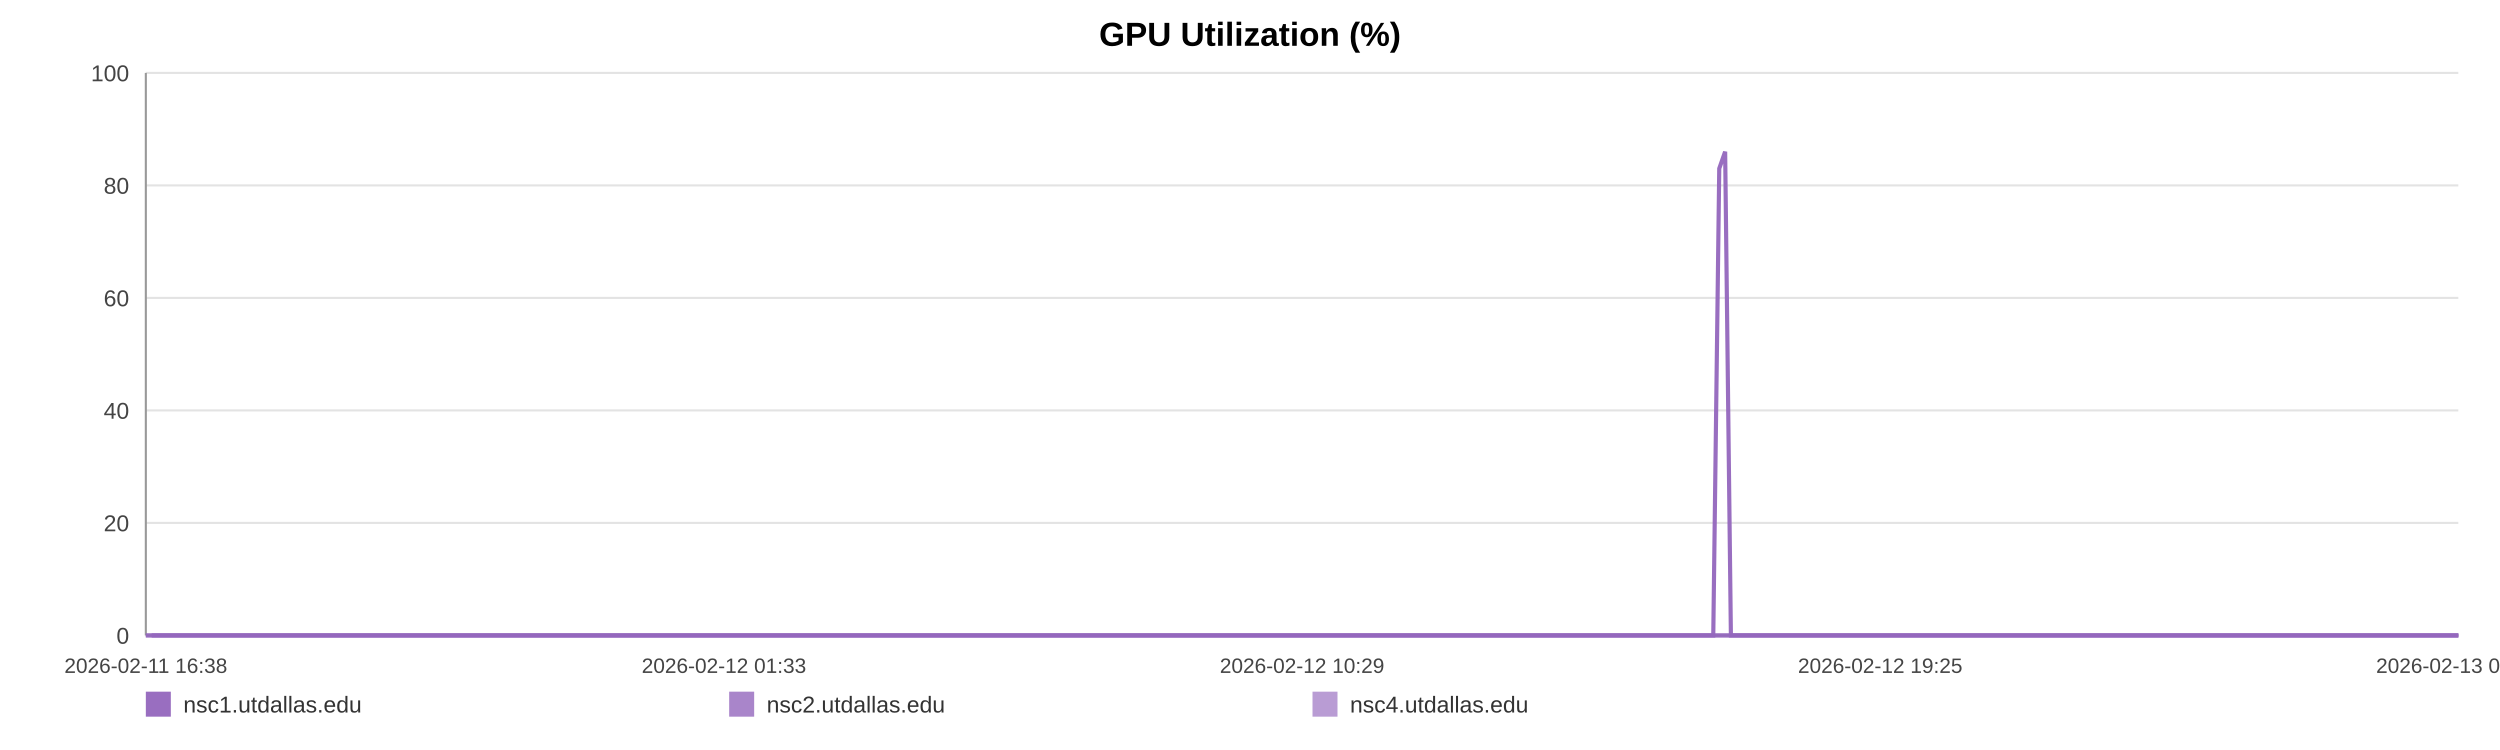
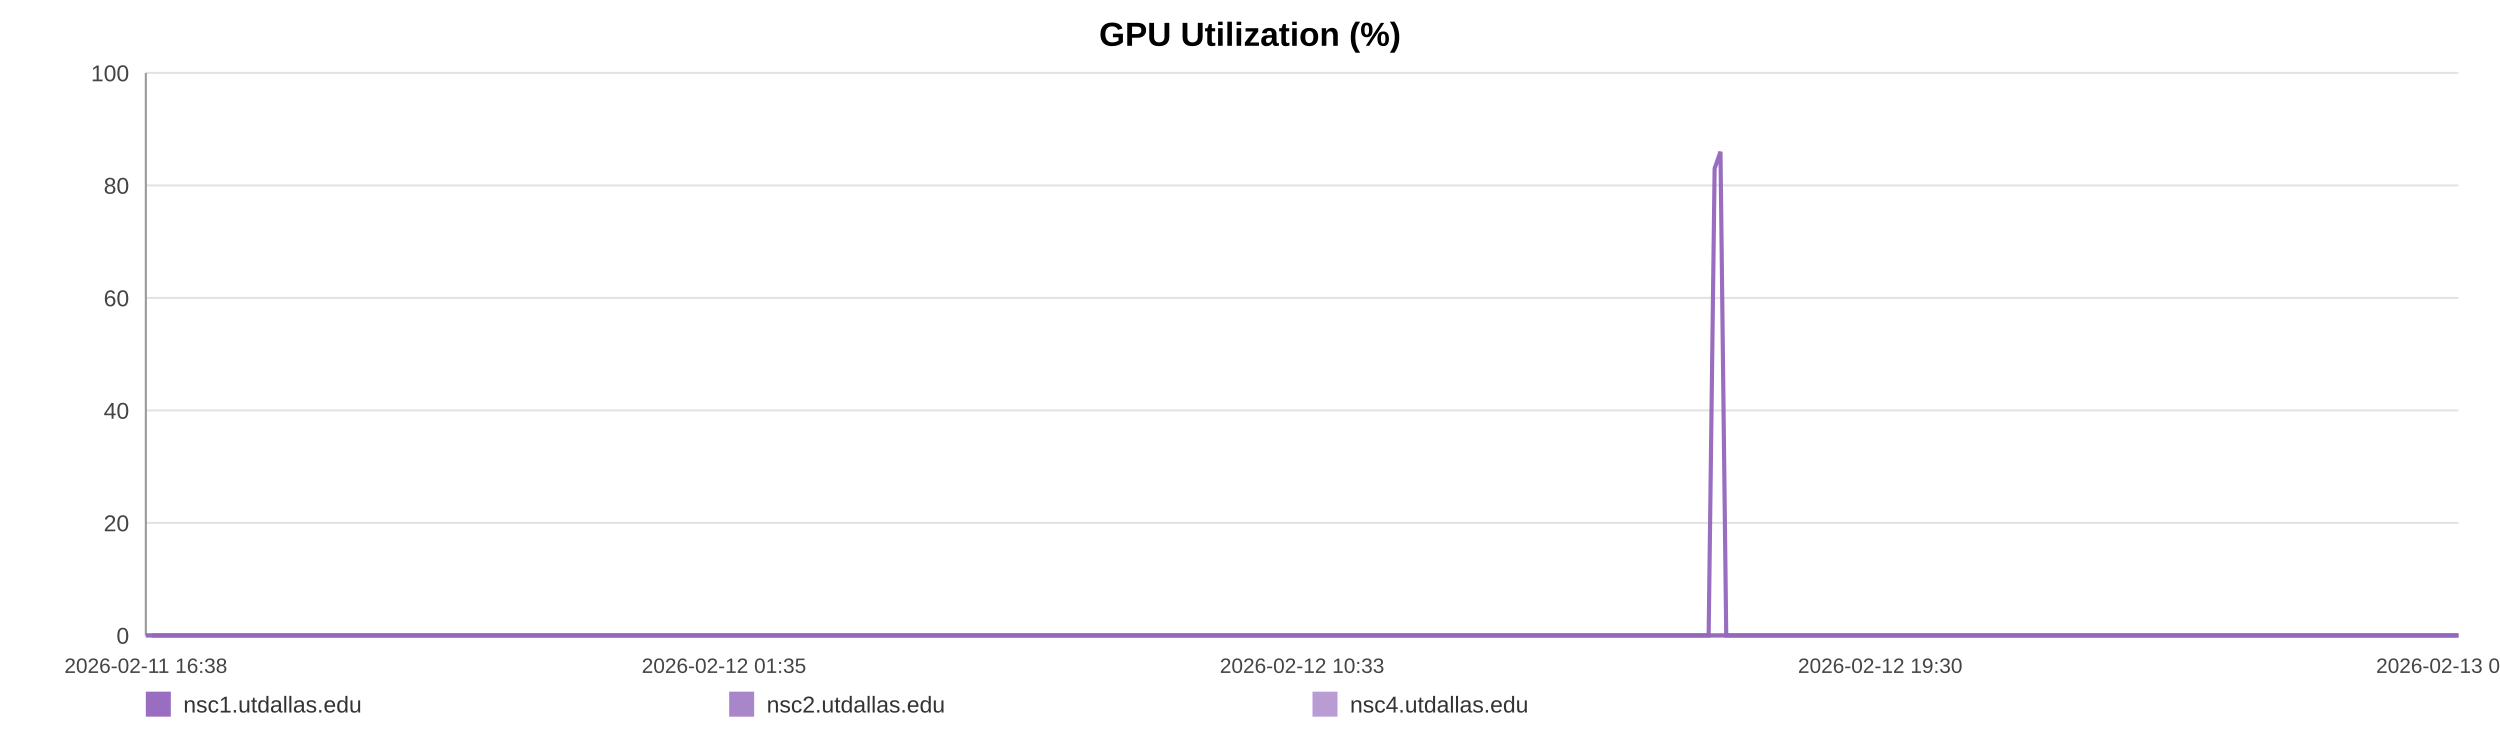
<svg xmlns="http://www.w3.org/2000/svg" width="1200" height="360" viewBox="0 0 1200 360" role="img" aria-label="GPU Utilization (%)">
  <rect width="100%" height="100%" fill="#ffffff" />
  <text x="600.0" y="22" text-anchor="middle" font-size="16" font-family="Arial, Helvetica, sans-serif" font-weight="bold">GPU Utilization (%)</text>
  <line x1="70" y1="35.00" x2="1180" y2="35.00" stroke="#e3e3e3" stroke-width="1" />
  <text x="62" y="39.00" text-anchor="end" font-size="11" fill="#444" font-family="Arial, Helvetica, sans-serif">100</text>
  <line x1="70" y1="89.00" x2="1180" y2="89.00" stroke="#e3e3e3" stroke-width="1" />
  <text x="62" y="93.00" text-anchor="end" font-size="11" fill="#444" font-family="Arial, Helvetica, sans-serif">80</text>
  <line x1="70" y1="143.00" x2="1180" y2="143.00" stroke="#e3e3e3" stroke-width="1" />
  <text x="62" y="147.00" text-anchor="end" font-size="11" fill="#444" font-family="Arial, Helvetica, sans-serif">60</text>
  <line x1="70" y1="197.00" x2="1180" y2="197.00" stroke="#e3e3e3" stroke-width="1" />
  <text x="62" y="201.00" text-anchor="end" font-size="11" fill="#444" font-family="Arial, Helvetica, sans-serif">40</text>
  <line x1="70" y1="251.00" x2="1180" y2="251.00" stroke="#e3e3e3" stroke-width="1" />
  <text x="62" y="255.00" text-anchor="end" font-size="11" fill="#444" font-family="Arial, Helvetica, sans-serif">20</text>
  <line x1="70" y1="305.00" x2="1180" y2="305.00" stroke="#e3e3e3" stroke-width="1" />
  <text x="62" y="309.00" text-anchor="end" font-size="11" fill="#444" font-family="Arial, Helvetica, sans-serif">0</text>
  <line x1="70" y1="35" x2="70" y2="305" stroke="#999" />
  <line x1="70" y1="305" x2="1180" y2="305" stroke="#999" />
  <text x="70.00" y="323" text-anchor="middle" font-size="10" fill="#444" font-family="Arial, Helvetica, sans-serif">2026-02-11 16:38</text>
-   <text x="347.50" y="323" text-anchor="middle" font-size="10" fill="#444" font-family="Arial, Helvetica, sans-serif">2026-02-12 01:33</text>
-   <text x="625.00" y="323" text-anchor="middle" font-size="10" fill="#444" font-family="Arial, Helvetica, sans-serif">2026-02-12 10:29</text>
-   <text x="902.50" y="323" text-anchor="middle" font-size="10" fill="#444" font-family="Arial, Helvetica, sans-serif">2026-02-12 19:25</text>
-   <text x="1180.00" y="323" text-anchor="middle" font-size="10" fill="#444" font-family="Arial, Helvetica, sans-serif">2026-02-13 04:21</text>
-   <polyline fill="none" stroke="#9467bd" stroke-opacity="0.95" stroke-width="2" points="72.79,305.00 75.58,305.00 78.36,305.00 81.16,305.00 83.97,305.00 86.73,305.00 89.53,305.00 92.55,305.00 95.32,305.00 98.09,305.00 100.86,305.00 103.69,305.00 106.46,305.00 109.23,305.00 114.25,305.00 118.57,305.00 121.38,305.00 124.24,305.00 127.02,305.00 129.80,305.00 132.52,305.00 135.34,305.00 138.12,305.00 140.92,305.00 143.72,305.00 146.56,305.00 149.36,305.00 152.16,305.00 155.08,305.00 157.90,305.00 160.67,305.00 163.53,305.00 166.32,305.00 169.11,305.00 171.98,305.00 174.74,305.00 177.53,305.00 180.37,305.00 183.12,305.00 185.91,305.00 188.66,305.00 191.44,305.00 194.24,305.00 197.01,305.00 199.85,305.00 202.67,305.00 205.42,305.00 208.20,305.00 211.01,305.00 213.80,305.00 216.98,305.00 219.77,305.00 222.55,305.00 225.31,305.00 228.08,305.00 230.84,305.00 233.61,305.00 236.41,305.00 239.19,305.00 242.03,305.00 244.81,305.00 247.56,305.00 250.36,305.00 253.19,305.00 255.97,305.00 258.76,305.00 261.51,305.00 264.28,305.00 267.05,305.00 269.81,305.00 272.59,305.00 275.37,305.00 278.14,305.00 280.92,305.00 283.72,305.00 286.47,305.00 289.28,305.00 292.04,305.00 294.81,305.00 297.66,305.00 300.44,305.00 303.22,305.00 306.03,305.00 308.80,305.00 311.59,305.00 314.37,305.00 317.13,305.00 319.89,305.00 322.69,305.00 325.50,305.00 328.27,305.00 331.09,305.00 333.83,305.00 336.63,305.00 339.40,305.00 342.18,305.00 344.94,305.00 347.73,305.00 350.49,305.00 353.29,305.00 356.08,305.00 358.87,305.00 361.66,305.00 364.48,305.00 367.28,305.00 370.06,305.00 372.83,305.00 375.61,305.00 378.38,305.00 381.19,305.00 383.98,305.00 386.76,305.00 389.54,305.00 392.33,305.00 395.13,305.00 397.94,305.00 400.77,305.00 403.54,305.00 406.32,305.00 409.11,305.00 411.89,305.00 414.67,305.00 417.47,305.00 420.49,305.00 423.26,305.00 426.09,305.00 428.86,305.00 431.63,305.00 434.39,305.00 437.12,305.00 439.90,305.00 442.69,305.00 445.47,305.00 448.24,305.00 451.02,305.00 453.80,305.00 456.56,305.00 459.40,305.00 462.17,305.00 464.95,305.00 467.72,305.00 470.50,305.00 473.27,305.00 476.07,305.00 478.87,305.00 481.65,305.00 484.44,305.00 487.22,305.00 489.98,305.00 492.75,305.00 495.53,305.00 498.31,305.00 501.11,305.00 503.92,305.00 506.71,305.00 509.48,305.00 512.30,305.00 515.09,305.00 517.85,305.00 520.64,305.00 523.43,305.00 526.26,305.00 529.08,305.00 531.85,305.00 534.65,305.00 537.41,305.00 540.17,305.00 542.95,305.00 545.74,305.00 548.51,305.00 551.26,305.00 554.03,305.00 556.85,305.00 559.63,305.00 562.43,305.00 565.21,305.00 568.06,305.00 570.83,305.00 573.61,305.00 576.38,305.00 579.15,305.00 582.17,305.00 585.02,305.00 587.78,305.00 590.55,305.00 593.30,305.00 596.09,305.00 598.87,305.00 601.67,305.00 604.47,305.00 607.24,305.00 610.01,305.00 612.79,305.00 615.64,305.00 618.42,305.00 621.18,305.00 623.96,305.00 626.77,305.00 629.61,305.00 632.46,305.00 635.22,305.00 638.01,305.00 640.80,305.00 643.57,305.00 646.36,305.00 649.15,305.00 651.97,305.00 654.74,305.00 657.50,305.00 660.32,305.00 663.11,305.00 665.88,305.00 668.67,305.00 671.49,305.00 674.28,305.00 677.05,305.00 679.80,305.00 682.57,305.00 685.37,305.00 688.15,305.00 690.92,305.00 693.70,305.00 696.45,305.00 699.23,305.00 702.03,305.00 704.82,305.00 707.62,305.00 710.44,305.00 713.23,305.00 716.03,305.00 718.80,305.00 721.60,305.00 724.38,305.00 727.16,305.00 729.95,305.00 732.80,305.00 735.59,305.00 738.38,305.00 741.17,305.00 743.94,305.00 746.74,305.00 749.49,305.00 752.27,305.00 755.07,305.00 757.86,305.00 760.65,305.00 763.44,305.00 766.24,305.00 769.02,305.00 771.81,305.00 774.61,305.00 777.43,305.00 780.20,305.00 782.97,305.00 785.78,305.00 788.59,305.00 791.39,305.00 794.17,305.00 796.95,305.00 800.04,305.00 802.84,305.00 805.63,305.00 808.41,305.00 811.23,305.00 814.02,305.00 816.81,305.00 819.61,305.00 822.37,305.00 825.24,80.90 828.07,72.80 830.83,305.00 833.61,305.00 836.39,305.00 839.18,305.00 841.97,305.00 844.86,305.00 847.65,305.00 850.43,305.00 853.25,305.00 856.25,305.00 859.04,305.00 862.54,305.00 867.25,305.00 870.10,305.00 872.95,305.00 875.73,305.00 878.46,305.00 881.23,305.00 884.06,305.00 886.85,305.00 889.66,305.00 892.56,305.00 895.44,305.00 898.39,305.00 901.19,305.00 903.97,305.00 906.76,305.00 909.58,305.00 912.40,305.00 915.22,305.00 917.99,305.00 920.77,305.00 923.67,305.00 926.47,305.00 929.22,305.00 932.02,305.00 934.85,305.00 937.74,305.00 940.55,305.00 943.33,305.00 946.20,305.00 948.87,305.00 951.64,305.00 954.48,305.00 957.25,305.00 960.08,305.00 962.95,305.00 965.75,305.00 968.52,305.00 971.35,305.00 974.16,305.00 976.95,305.00 979.73,305.00 982.49,305.00 985.29,305.00 988.09,305.00 990.85,305.00 994.17,305.00 997.45,305.00 1000.75,305.00 1003.99,305.00 1007.17,305.00 1010.38,305.00 1013.68,305.00 1016.92,305.00 1019.72,305.00 1022.47,305.00 1025.25,305.00 1028.03,305.00 1030.82,305.00 1033.58,305.00 1036.35,305.00 1039.12,305.00 1041.90,305.00 1044.68,305.00 1047.46,305.00 1050.23,305.00 1053.01,305.00 1055.77,305.00 1058.55,305.00 1061.32,305.00 1064.11,305.00 1066.86,305.00 1069.66,305.00 1072.46,305.00 1075.22,305.00 1077.98,305.00 1080.75,305.00 1083.53,305.00 1086.31,305.00 1089.10,305.00 1091.87,305.00 1094.66,305.00 1097.45,305.00 1100.22,305.00 1103.00,305.00 1105.77,305.00 1108.54,305.00 1111.31,305.00 1114.06,305.00 1116.80,305.00 1119.58,305.00 1122.35,305.00 1125.11,305.00 1127.88,305.00 1130.65,305.00 1133.43,305.00 1136.19,305.00 1138.94,305.00 1141.67,305.00 1144.55,305.00 1147.54,305.00 1150.34,305.00 1153.13,305.00 1155.90,305.00 1158.67,305.00 1161.42,305.00 1164.18,305.00 1166.95,305.00 1170.24,305.00 1173.50,305.00 1176.74,305.00 1180.00,305.00" />
-   <polyline fill="none" stroke="#9467bd" stroke-opacity="0.80" stroke-width="2" points="70.00,305.00 72.79,305.00 75.58,305.00 78.36,305.00 81.16,305.00 83.97,305.00 86.73,305.00 89.53,305.00 92.55,305.00 95.32,305.00 98.09,305.00 100.86,305.00 103.69,305.00 106.46,305.00 109.23,305.00 114.25,305.00 118.57,305.00 121.38,305.00 124.24,305.00 127.02,305.00 129.80,305.00 132.52,305.00 135.34,305.00 138.12,305.00 140.92,305.00 143.72,305.00 146.56,305.00 149.36,305.00 152.16,305.00 155.08,305.00 157.90,305.00 160.67,305.00 163.53,305.00 166.32,305.00 169.11,305.00 171.98,305.00 174.74,305.00 177.53,305.00 180.37,305.00 183.12,305.00 185.91,305.00 188.66,305.00 191.44,305.00 194.24,305.00 197.01,305.00 199.85,305.00 202.67,305.00 205.42,305.00 208.20,305.00 211.01,305.00 213.80,305.00 216.98,305.00 219.77,305.00 222.55,305.00 225.31,305.00 228.08,305.00 230.84,305.00 233.61,305.00 236.41,305.00 239.19,305.00 242.03,305.00 244.81,305.00 247.56,305.00 250.36,305.00 253.19,305.00 255.97,305.00 258.76,305.00 261.51,305.00 264.28,305.00 267.05,305.00 269.81,305.00 272.59,305.00 275.37,305.00 278.14,305.00 280.92,305.00 283.72,305.00 286.47,305.00 289.28,305.00 292.04,305.00 294.81,305.00 297.66,305.00 300.44,305.00 303.22,305.00 306.03,305.00 308.80,305.00 311.59,305.00 314.37,305.00 317.13,305.00 319.89,305.00 322.69,305.00 325.50,305.00 328.27,305.00 331.09,305.00 333.83,305.00 336.63,305.00 339.40,305.00 342.18,305.00 344.94,305.00 347.73,305.00 350.49,305.00 353.29,305.00 356.08,305.00 358.87,305.00 361.66,305.00 364.48,305.00 367.28,305.00 370.06,305.00 372.83,305.00 375.61,305.00 378.38,305.00 381.19,305.00 383.98,305.00 386.76,305.00 389.54,305.00 392.33,305.00 395.13,305.00 397.94,305.00 400.77,305.00 403.54,305.00 406.32,305.00 409.11,305.00 411.89,305.00 414.67,305.00 417.47,305.00 420.49,305.00 423.26,305.00 426.09,305.00 428.86,305.00 431.63,305.00 434.39,305.00 437.12,305.00 439.90,305.00 442.69,305.00 445.47,305.00 448.24,305.00 451.02,305.00 453.80,305.00 456.56,305.00 459.40,305.00 462.17,305.00 464.95,305.00 467.72,305.00 470.50,305.00 473.27,305.00 476.07,305.00 478.87,305.00 481.65,305.00 484.44,305.00 487.22,305.00 489.98,305.00 492.75,305.00 495.53,305.00 498.31,305.00 501.11,305.00 503.92,305.00 506.71,305.00 509.48,305.00 512.30,305.00 515.09,305.00 517.85,305.00 520.64,305.00 523.43,305.00 526.26,305.00 529.08,305.00 531.85,305.00 534.65,305.00 537.41,305.00 540.17,305.00 542.95,305.00 545.74,305.00 548.51,305.00 551.26,305.00 554.03,305.00 556.85,305.00 559.63,305.00 562.43,305.00 565.21,305.00 568.06,305.00 570.83,305.00 573.61,305.00 576.38,305.00 579.15,305.00 582.17,305.00 585.02,305.00 587.78,305.00 590.55,305.00 593.30,305.00 596.09,305.00 598.87,305.00 601.67,305.00 604.47,305.00 607.24,305.00 610.01,305.00 612.79,305.00 615.64,305.00 618.42,305.00 621.18,305.00 623.96,305.00 626.77,305.00 629.61,305.00 632.46,305.00 635.22,305.00 638.01,305.00 640.80,305.00 643.57,305.00 646.36,305.00 649.15,305.00 651.97,305.00 654.74,305.00 657.50,305.00 660.32,305.00 663.11,305.00 665.88,305.00 668.67,305.00 671.49,305.00 674.28,305.00 677.05,305.00 679.80,305.00 682.57,305.00 685.37,305.00 688.15,305.00 690.92,305.00 693.70,305.00 696.45,305.00 699.23,305.00 702.03,305.00 704.82,305.00 707.62,305.00 710.44,305.00 713.23,305.00 716.03,305.00 718.80,305.00 721.60,305.00 724.38,305.00 727.16,305.00 729.95,305.00 732.80,305.00 735.59,305.00 738.38,305.00 741.17,305.00 743.94,305.00 746.74,305.00 749.49,305.00 752.27,305.00 755.07,305.00 757.86,305.00 760.65,305.00 763.44,305.00 766.24,305.00 769.02,305.00 771.81,305.00 774.61,305.00 777.43,305.00 780.20,305.00 782.97,305.00 785.78,305.00 788.59,305.00 791.39,305.00 794.17,305.00 796.95,305.00 800.04,305.00 802.84,305.00 805.63,305.00 808.41,305.00 811.23,305.00 814.02,305.00 816.81,305.00 819.61,305.00 822.37,305.00 825.24,305.00 828.07,305.00 830.83,305.00 833.61,305.00 836.39,305.00 839.18,305.00 841.97,305.00 844.86,305.00 847.65,305.00 850.43,305.00 853.25,305.00 856.25,305.00 859.04,305.00 862.54,305.00 867.25,305.00 870.10,305.00 872.95,305.00 875.73,305.00 878.46,305.00 881.23,305.00 884.06,305.00 886.85,305.00 889.66,305.00 892.56,305.00 895.44,305.00 898.39,305.00 901.19,305.00 903.97,305.00 906.76,305.00 909.58,305.00 912.40,305.00 915.22,305.00 917.99,305.00 920.77,305.00 923.67,305.00 926.47,305.00 929.22,305.00 932.02,305.00 934.85,305.00 937.74,305.00 940.55,305.00 943.33,305.00 946.20,305.00 948.87,305.00 951.64,305.00 954.48,305.00 957.25,305.00 960.08,305.00 962.95,305.00 965.75,305.00 968.52,305.00 971.35,305.00 974.16,305.00 976.95,305.00 979.73,305.00 982.49,305.00 985.29,305.00 988.09,305.00 990.85,305.00 994.17,305.00 997.45,305.00 1000.75,305.00 1003.99,305.00 1007.17,305.00 1010.38,305.00 1013.68,305.00 1016.92,305.00 1019.72,305.00 1022.47,305.00 1025.25,305.00 1028.03,305.00 1030.82,305.00 1033.58,305.00 1036.35,305.00 1039.12,305.00 1041.90,305.00 1044.68,305.00 1047.46,305.00 1050.23,305.00 1053.01,305.00 1055.77,305.00 1058.55,305.00 1061.32,305.00 1064.11,305.00 1066.86,305.00 1069.66,305.00 1072.46,305.00 1075.22,305.00 1077.98,305.00 1080.75,305.00 1083.53,305.00 1086.31,305.00 1089.10,305.00 1091.87,305.00 1094.66,305.00 1097.45,305.00 1100.22,305.00 1103.00,305.00 1105.77,305.00 1108.54,305.00 1111.31,305.00 1114.06,305.00 1116.80,305.00 1119.58,305.00 1122.35,305.00 1125.11,305.00 1127.88,305.00 1130.65,305.00 1133.43,305.00 1136.19,305.00 1138.94,305.00 1141.67,305.00 1144.55,305.00 1147.54,305.00 1150.34,305.00 1153.13,305.00 1155.90,305.00 1158.67,305.00 1161.42,305.00 1164.18,305.00 1166.95,305.00 1170.24,305.00 1173.50,305.00 1176.74,305.00 1180.00,305.00" />
-   <polyline fill="none" stroke="#9467bd" stroke-opacity="0.65" stroke-width="2" points="70.00,305.00 72.79,305.00 75.58,305.00 78.36,305.00 81.16,305.00 83.97,305.00 86.73,305.00 89.53,305.00 92.55,305.00 95.32,305.00 98.09,305.00 100.86,305.00 103.69,305.00 106.46,305.00 109.23,305.00 114.25,305.00 118.57,305.00 121.38,305.00 124.24,305.00 127.02,305.00 129.80,305.00 132.52,305.00 135.34,305.00 138.12,305.00 140.92,305.00 143.72,305.00 146.56,305.00 149.36,305.00 152.16,305.00 155.08,305.00 157.90,305.00 160.67,305.00 163.53,305.00 166.32,305.00 169.11,305.00 171.98,305.00 174.74,305.00 177.53,305.00 180.37,305.00 183.12,305.00 185.91,305.00 188.66,305.00 191.44,305.00 194.24,305.00 197.01,305.00 199.85,305.00 202.67,305.00 205.42,305.00 208.20,305.00 211.01,305.00 213.80,305.00 216.98,305.00 219.77,305.00 222.55,305.00 225.31,305.00 228.08,305.00 230.84,305.00 233.61,305.00 236.41,305.00 239.19,305.00 242.03,305.00 244.81,305.00 247.56,305.00 250.36,305.00 253.19,305.00 255.97,305.00 258.76,305.00 261.51,305.00 264.28,305.00 267.05,305.00 269.81,305.00 272.59,305.00 275.37,305.00 278.14,305.00 280.92,305.00 283.72,305.00 286.47,305.00 289.28,305.00 292.04,305.00 294.81,305.00 297.66,305.00 300.44,305.00 303.22,305.00 306.03,305.00 308.80,305.00 311.59,305.00 314.37,305.00 317.13,305.00 319.89,305.00 322.69,305.00 325.50,305.00 328.27,305.00 331.09,305.00 333.83,305.00 336.63,305.00 339.40,305.00 342.18,305.00 344.94,305.00 347.73,305.00 350.49,305.00 353.29,305.00 356.08,305.00 358.87,305.00 361.66,305.00 364.48,305.00 367.28,305.00 370.06,305.00 372.83,305.00 375.61,305.00 378.38,305.00 381.19,305.00 383.98,305.00 386.76,305.00 389.54,305.00 392.33,305.00 395.13,305.00 397.94,305.00 400.77,305.00 403.54,305.00 406.32,305.00 409.11,305.00 411.89,305.00 414.67,305.00 417.47,305.00 420.49,305.00 423.26,305.00 426.09,305.00 428.86,305.00 431.63,305.00 434.39,305.00 437.12,305.00 439.90,305.00 442.69,305.00 445.47,305.00 448.24,305.00 451.02,305.00 453.80,305.00 456.56,305.00 459.40,305.00 462.17,305.00 464.95,305.00 467.72,305.00 470.50,305.00 473.27,305.00 476.07,305.00 478.87,305.00 481.65,305.00 484.44,305.00 487.22,305.00 489.98,305.00 492.75,305.00 495.53,305.00 498.31,305.00 501.11,305.00 503.92,305.00 506.71,305.00 509.48,305.00 512.30,305.00 515.09,305.00 517.85,305.00 520.64,305.00 523.43,305.00 526.26,305.00 529.08,305.00 531.85,305.00 534.65,305.00 537.41,305.00 540.17,305.00 542.95,305.00 545.74,305.00 548.51,305.00 551.26,305.00 554.03,305.00 556.85,305.00 559.63,305.00 562.43,305.00 565.21,305.00 568.06,305.00 570.83,305.00 573.61,305.00 576.38,305.00 579.15,305.00 582.17,305.00 585.02,305.00 587.78,305.00 590.55,305.00 593.30,305.00 596.09,305.00 598.87,305.00 601.67,305.00 604.47,305.00 607.24,305.00 610.01,305.00 612.79,305.00 615.64,305.00 618.42,305.00 621.18,305.00 623.96,305.00 626.77,305.00 629.61,305.00 632.46,305.00 635.22,305.00 638.01,305.00 640.80,305.00 643.57,305.00 646.36,305.00 649.15,305.00 651.97,305.00 654.74,305.00 657.50,305.00 660.32,305.00 663.11,305.00 665.88,305.00 668.67,305.00 671.49,305.00 674.28,305.00 677.05,305.00 679.80,305.00 682.57,305.00 685.37,305.00 688.15,305.00 690.92,305.00 693.70,305.00 696.45,305.00 699.23,305.00 702.03,305.00 704.82,305.00 707.62,305.00 710.44,305.00 713.23,305.00 716.03,305.00 718.80,305.00 721.60,305.00 724.38,305.00 727.16,305.00 729.95,305.00 732.80,305.00 735.59,305.00 738.38,305.00 741.17,305.00 743.94,305.00 746.74,305.00 749.49,305.00 752.27,305.00 755.07,305.00 757.86,305.00 760.65,305.00 763.44,305.00 766.24,305.00 769.02,305.00 771.81,305.00 774.61,305.00 777.43,305.00 780.20,305.00 782.97,305.00 785.78,305.00 788.59,305.00 791.39,305.00 794.17,305.00 796.95,305.00 800.04,305.00 802.84,305.00 805.63,305.00 808.41,305.00 811.23,305.00 814.02,305.00 816.81,305.00 819.61,305.00 822.37,305.00 825.24,305.00 828.07,305.00 830.83,305.00 833.61,305.00 836.39,305.00 839.18,305.00 841.97,305.00 844.86,305.00 847.65,305.00 850.43,305.00 853.25,305.00 856.25,305.00 859.04,305.00 862.54,305.00 867.25,305.00 870.10,305.00 872.95,305.00 875.73,305.00 878.46,305.00 881.23,305.00 884.06,305.00 886.85,305.00 889.66,305.00 892.56,305.00 895.44,305.00 898.39,305.00 901.19,305.00 903.97,305.00 906.76,305.00 909.58,305.00 912.40,305.00 915.22,305.00 917.99,305.00 920.77,305.00 923.67,305.00 926.47,305.00 929.22,305.00 932.02,305.00 934.85,305.00 937.74,305.00 940.55,305.00 943.33,305.00 946.20,305.00 948.87,305.00 951.64,305.00 954.48,305.00 957.25,305.00 960.08,305.00 962.95,305.00 965.75,305.00 968.52,305.00 971.35,305.00 974.16,305.00 976.95,305.00 979.73,305.00 982.49,305.00 985.29,305.00 988.09,305.00 990.85,305.00 994.17,305.00 997.45,305.00 1000.75,305.00 1003.99,305.00 1007.17,305.00 1010.38,305.00 1013.68,305.00 1016.92,305.00 1019.72,305.00 1022.47,305.00 1025.25,305.00 1028.03,305.00 1030.82,305.00 1033.58,305.00 1036.35,305.00 1039.12,305.00 1041.90,305.00 1044.68,305.00 1047.46,305.00 1050.23,305.00 1053.01,305.00 1055.77,305.00 1058.55,305.00 1061.32,305.00 1064.11,305.00 1066.86,305.00 1069.66,305.00 1072.46,305.00 1075.22,305.00 1077.98,305.00 1080.75,305.00 1083.53,305.00 1086.31,305.00 1089.10,305.00 1091.87,305.00 1094.66,305.00 1097.45,305.00 1100.22,305.00 1103.00,305.00 1105.77,305.00 1108.54,305.00 1111.31,305.00 1114.06,305.00 1116.80,305.00 1119.58,305.00 1122.35,305.00 1125.11,305.00 1127.88,305.00 1130.65,305.00 1133.43,305.00 1136.19,305.00 1138.94,305.00 1141.67,305.00 1144.55,305.00 1147.54,305.00 1150.34,305.00 1153.13,305.00 1155.90,305.00 1158.67,305.00 1161.42,305.00 1164.18,305.00 1166.95,305.00 1170.24,305.00 1173.50,305.00 1176.74,305.00 1180.00,305.00" />
+   <text x="347.50" y="323" text-anchor="middle" font-size="10" fill="#444" font-family="Arial, Helvetica, sans-serif">2026-02-12 01:35</text>
+   <text x="625.00" y="323" text-anchor="middle" font-size="10" fill="#444" font-family="Arial, Helvetica, sans-serif">2026-02-12 10:33</text>
+   <text x="902.50" y="323" text-anchor="middle" font-size="10" fill="#444" font-family="Arial, Helvetica, sans-serif">2026-02-12 19:30</text>
+   <text x="1180.00" y="323" text-anchor="middle" font-size="10" fill="#444" font-family="Arial, Helvetica, sans-serif">2026-02-13 04:28</text>
+   <polyline fill="none" stroke="#9467bd" stroke-opacity="0.95" stroke-width="2" points="72.78,305.00 75.57,305.00 78.34,305.00 81.13,305.00 83.93,305.00 86.68,305.00 89.47,305.00 92.48,305.00 95.25,305.00 98.01,305.00 100.77,305.00 103.59,305.00 106.35,305.00 109.12,305.00 114.12,305.00 118.43,305.00 121.23,305.00 124.08,305.00 126.85,305.00 129.62,305.00 132.34,305.00 135.14,305.00 137.91,305.00 140.71,305.00 143.51,305.00 146.34,305.00 149.13,305.00 151.91,305.00 154.83,305.00 157.64,305.00 160.41,305.00 163.26,305.00 166.03,305.00 168.81,305.00 171.68,305.00 174.43,305.00 177.21,305.00 180.04,305.00 182.79,305.00 185.57,305.00 188.31,305.00 191.08,305.00 193.87,305.00 196.63,305.00 199.47,305.00 202.28,305.00 205.02,305.00 207.79,305.00 210.60,305.00 213.38,305.00 216.55,305.00 219.33,305.00 222.10,305.00 224.85,305.00 227.62,305.00 230.37,305.00 233.13,305.00 235.92,305.00 238.69,305.00 241.52,305.00 244.29,305.00 247.04,305.00 249.83,305.00 252.65,305.00 255.42,305.00 258.21,305.00 260.95,305.00 263.70,305.00 266.47,305.00 269.22,305.00 271.99,305.00 274.77,305.00 277.52,305.00 280.30,305.00 283.09,305.00 285.83,305.00 288.63,305.00 291.38,305.00 294.15,305.00 296.99,305.00 299.76,305.00 302.54,305.00 305.33,305.00 308.09,305.00 310.88,305.00 313.65,305.00 316.40,305.00 319.15,305.00 321.95,305.00 324.74,305.00 327.51,305.00 330.32,305.00 333.06,305.00 335.84,305.00 338.61,305.00 341.38,305.00 344.13,305.00 346.91,305.00 349.66,305.00 352.46,305.00 355.24,305.00 358.02,305.00 360.80,305.00 363.61,305.00 366.41,305.00 369.18,305.00 371.94,305.00 374.71,305.00 377.47,305.00 380.28,305.00 383.06,305.00 385.83,305.00 388.60,305.00 391.38,305.00 394.17,305.00 396.97,305.00 399.79,305.00 402.55,305.00 405.33,305.00 408.11,305.00 410.88,305.00 413.65,305.00 416.45,305.00 419.46,305.00 422.22,305.00 425.04,305.00 427.81,305.00 430.56,305.00 433.31,305.00 436.04,305.00 438.81,305.00 441.59,305.00 444.36,305.00 447.12,305.00 449.90,305.00 452.67,305.00 455.42,305.00 458.25,305.00 461.01,305.00 463.78,305.00 466.54,305.00 469.32,305.00 472.09,305.00 474.87,305.00 477.66,305.00 480.44,305.00 483.22,305.00 485.99,305.00 488.74,305.00 491.51,305.00 494.28,305.00 497.05,305.00 499.84,305.00 502.64,305.00 505.42,305.00 508.19,305.00 511.00,305.00 513.77,305.00 516.53,305.00 519.32,305.00 522.10,305.00 524.92,305.00 527.73,305.00 530.49,305.00 533.28,305.00 536.03,305.00 538.79,305.00 541.56,305.00 544.34,305.00 547.10,305.00 549.84,305.00 552.61,305.00 555.41,305.00 558.19,305.00 560.98,305.00 563.75,305.00 566.59,305.00 569.36,305.00 572.13,305.00 574.89,305.00 577.65,305.00 580.67,305.00 583.51,305.00 586.26,305.00 589.02,305.00 591.76,305.00 594.54,305.00 597.32,305.00 600.10,305.00 602.89,305.00 605.65,305.00 608.41,305.00 611.19,305.00 614.03,305.00 616.80,305.00 619.56,305.00 622.33,305.00 625.13,305.00 627.96,305.00 630.80,305.00 633.56,305.00 636.34,305.00 639.12,305.00 641.88,305.00 644.67,305.00 647.44,305.00 650.26,305.00 653.02,305.00 655.77,305.00 658.58,305.00 661.36,305.00 664.13,305.00 666.91,305.00 669.72,305.00 672.50,305.00 675.26,305.00 678.01,305.00 680.77,305.00 683.56,305.00 686.33,305.00 689.09,305.00 691.86,305.00 694.61,305.00 697.38,305.00 700.17,305.00 702.95,305.00 705.74,305.00 708.55,305.00 711.33,305.00 714.13,305.00 716.89,305.00 719.68,305.00 722.45,305.00 725.23,305.00 728.01,305.00 730.85,305.00 733.63,305.00 736.41,305.00 739.19,305.00 741.96,305.00 744.74,305.00 747.49,305.00 750.26,305.00 753.06,305.00 755.83,305.00 758.61,305.00 761.39,305.00 764.19,305.00 766.96,305.00 769.74,305.00 772.54,305.00 775.34,305.00 778.10,305.00 780.87,305.00 783.67,305.00 786.48,305.00 789.26,305.00 792.03,305.00 794.80,305.00 797.88,305.00 800.68,305.00 803.46,305.00 806.24,305.00 809.04,305.00 811.83,305.00 814.61,305.00 817.40,305.00 820.15,305.00 823.02,80.90 825.83,72.80 828.59,305.00 831.36,305.00 834.14,305.00 836.91,305.00 839.69,305.00 842.58,305.00 845.36,305.00 848.13,305.00 850.94,305.00 853.93,305.00 856.71,305.00 860.21,305.00 864.91,305.00 867.74,305.00 870.58,305.00 873.35,305.00 876.07,305.00 878.84,305.00 881.66,305.00 884.45,305.00 887.24,305.00 890.13,305.00 893.01,305.00 895.95,305.00 898.74,305.00 901.52,305.00 904.30,305.00 907.11,305.00 909.92,305.00 912.73,305.00 915.49,305.00 918.26,305.00 921.15,305.00 923.95,305.00 926.69,305.00 929.48,305.00 932.30,305.00 935.19,305.00 937.98,305.00 940.76,305.00 943.62,305.00 946.28,305.00 949.04,305.00 951.87,305.00 954.63,305.00 957.45,305.00 960.32,305.00 963.11,305.00 965.88,305.00 968.69,305.00 971.50,305.00 974.28,305.00 977.05,305.00 979.80,305.00 982.60,305.00 985.38,305.00 988.14,305.00 991.45,305.00 994.72,305.00 998.01,305.00 1001.23,305.00 1004.41,305.00 1007.61,305.00 1010.90,305.00 1014.13,305.00 1016.92,305.00 1019.66,305.00 1022.44,305.00 1025.21,305.00 1027.99,305.00 1030.74,305.00 1033.50,305.00 1036.26,305.00 1039.04,305.00 1041.81,305.00 1044.58,305.00 1047.35,305.00 1050.12,305.00 1052.87,305.00 1055.64,305.00 1058.40,305.00 1061.18,305.00 1063.93,305.00 1066.71,305.00 1069.51,305.00 1072.26,305.00 1075.01,305.00 1077.77,305.00 1080.54,305.00 1083.32,305.00 1086.10,305.00 1088.86,305.00 1091.64,305.00 1094.42,305.00 1097.18,305.00 1099.95,305.00 1102.72,305.00 1105.48,305.00 1108.25,305.00 1110.98,305.00 1113.72,305.00 1116.49,305.00 1119.25,305.00 1122.01,305.00 1124.77,305.00 1127.53,305.00 1130.30,305.00 1133.05,305.00 1135.79,305.00 1138.52,305.00 1141.38,305.00 1144.37,305.00 1147.16,305.00 1149.94,305.00 1152.70,305.00 1155.46,305.00 1158.20,305.00 1160.96,305.00 1163.72,305.00 1167.00,305.00 1170.25,305.00 1173.48,305.00 1176.73,305.00 1180.00,305.00" />
+   <polyline fill="none" stroke="#9467bd" stroke-opacity="0.80" stroke-width="2" points="70.00,305.00 72.78,305.00 75.57,305.00 78.34,305.00 81.13,305.00 83.93,305.00 86.68,305.00 89.47,305.00 92.48,305.00 95.25,305.00 98.01,305.00 100.77,305.00 103.59,305.00 106.35,305.00 109.12,305.00 114.12,305.00 118.43,305.00 121.23,305.00 124.08,305.00 126.85,305.00 129.62,305.00 132.34,305.00 135.14,305.00 137.91,305.00 140.71,305.00 143.51,305.00 146.34,305.00 149.13,305.00 151.91,305.00 154.83,305.00 157.64,305.00 160.41,305.00 163.26,305.00 166.03,305.00 168.81,305.00 171.68,305.00 174.43,305.00 177.21,305.00 180.04,305.00 182.79,305.00 185.57,305.00 188.31,305.00 191.08,305.00 193.87,305.00 196.63,305.00 199.47,305.00 202.28,305.00 205.02,305.00 207.79,305.00 210.60,305.00 213.38,305.00 216.55,305.00 219.33,305.00 222.10,305.00 224.85,305.00 227.62,305.00 230.37,305.00 233.13,305.00 235.92,305.00 238.69,305.00 241.52,305.00 244.29,305.00 247.04,305.00 249.83,305.00 252.65,305.00 255.42,305.00 258.21,305.00 260.95,305.00 263.70,305.00 266.47,305.00 269.22,305.00 271.99,305.00 274.77,305.00 277.52,305.00 280.30,305.00 283.09,305.00 285.83,305.00 288.63,305.00 291.38,305.00 294.15,305.00 296.99,305.00 299.76,305.00 302.54,305.00 305.33,305.00 308.09,305.00 310.88,305.00 313.65,305.00 316.40,305.00 319.15,305.00 321.95,305.00 324.74,305.00 327.51,305.00 330.32,305.00 333.06,305.00 335.84,305.00 338.61,305.00 341.38,305.00 344.13,305.00 346.91,305.00 349.66,305.00 352.46,305.00 355.24,305.00 358.02,305.00 360.80,305.00 363.61,305.00 366.41,305.00 369.18,305.00 371.94,305.00 374.71,305.00 377.47,305.00 380.28,305.00 383.06,305.00 385.83,305.00 388.60,305.00 391.38,305.00 394.17,305.00 396.97,305.00 399.79,305.00 402.55,305.00 405.33,305.00 408.11,305.00 410.88,305.00 413.65,305.00 416.45,305.00 419.46,305.00 422.22,305.00 425.04,305.00 427.81,305.00 430.56,305.00 433.31,305.00 436.04,305.00 438.81,305.00 441.59,305.00 444.36,305.00 447.12,305.00 449.90,305.00 452.67,305.00 455.42,305.00 458.25,305.00 461.01,305.00 463.78,305.00 466.54,305.00 469.32,305.00 472.09,305.00 474.87,305.00 477.66,305.00 480.44,305.00 483.22,305.00 485.99,305.00 488.74,305.00 491.51,305.00 494.28,305.00 497.05,305.00 499.84,305.00 502.64,305.00 505.42,305.00 508.19,305.00 511.00,305.00 513.77,305.00 516.53,305.00 519.32,305.00 522.10,305.00 524.92,305.00 527.73,305.00 530.49,305.00 533.28,305.00 536.03,305.00 538.79,305.00 541.56,305.00 544.34,305.00 547.10,305.00 549.84,305.00 552.61,305.00 555.41,305.00 558.19,305.00 560.98,305.00 563.75,305.00 566.59,305.00 569.36,305.00 572.13,305.00 574.89,305.00 577.65,305.00 580.67,305.00 583.51,305.00 586.26,305.00 589.02,305.00 591.76,305.00 594.54,305.00 597.32,305.00 600.10,305.00 602.89,305.00 605.65,305.00 608.41,305.00 611.19,305.00 614.03,305.00 616.80,305.00 619.56,305.00 622.33,305.00 625.13,305.00 627.96,305.00 630.80,305.00 633.56,305.00 636.34,305.00 639.12,305.00 641.88,305.00 644.67,305.00 647.44,305.00 650.26,305.00 653.02,305.00 655.77,305.00 658.58,305.00 661.36,305.00 664.13,305.00 666.91,305.00 669.72,305.00 672.50,305.00 675.26,305.00 678.01,305.00 680.77,305.00 683.56,305.00 686.33,305.00 689.09,305.00 691.86,305.00 694.61,305.00 697.38,305.00 700.17,305.00 702.95,305.00 705.74,305.00 708.55,305.00 711.33,305.00 714.13,305.00 716.89,305.00 719.68,305.00 722.45,305.00 725.23,305.00 728.01,305.00 730.85,305.00 733.63,305.00 736.41,305.00 739.19,305.00 741.96,305.00 744.74,305.00 747.49,305.00 750.26,305.00 753.06,305.00 755.83,305.00 758.61,305.00 761.39,305.00 764.19,305.00 766.96,305.00 769.74,305.00 772.54,305.00 775.34,305.00 778.10,305.00 780.87,305.00 783.67,305.00 786.48,305.00 789.26,305.00 792.03,305.00 794.80,305.00 797.88,305.00 800.68,305.00 803.46,305.00 806.24,305.00 809.04,305.00 811.83,305.00 814.61,305.00 817.40,305.00 820.15,305.00 823.02,305.00 825.83,305.00 828.59,305.00 831.36,305.00 834.14,305.00 836.91,305.00 839.69,305.00 842.58,305.00 845.36,305.00 848.13,305.00 850.94,305.00 853.93,305.00 856.71,305.00 860.21,305.00 864.91,305.00 867.74,305.00 870.58,305.00 873.35,305.00 876.07,305.00 878.84,305.00 881.66,305.00 884.45,305.00 887.24,305.00 890.13,305.00 893.01,305.00 895.95,305.00 898.74,305.00 901.52,305.00 904.30,305.00 907.11,305.00 909.92,305.00 912.73,305.00 915.49,305.00 918.26,305.00 921.15,305.00 923.95,305.00 926.69,305.00 929.48,305.00 932.30,305.00 935.19,305.00 937.98,305.00 940.76,305.00 943.62,305.00 946.28,305.00 949.04,305.00 951.87,305.00 954.63,305.00 957.45,305.00 960.32,305.00 963.11,305.00 965.88,305.00 968.69,305.00 971.50,305.00 974.28,305.00 977.05,305.00 979.80,305.00 982.60,305.00 985.38,305.00 988.14,305.00 991.45,305.00 994.72,305.00 998.01,305.00 1001.23,305.00 1004.41,305.00 1007.61,305.00 1010.90,305.00 1014.13,305.00 1016.92,305.00 1019.66,305.00 1022.44,305.00 1025.21,305.00 1027.99,305.00 1030.74,305.00 1033.50,305.00 1036.26,305.00 1039.04,305.00 1041.81,305.00 1044.58,305.00 1047.35,305.00 1050.12,305.00 1052.87,305.00 1055.64,305.00 1058.40,305.00 1061.18,305.00 1063.93,305.00 1066.71,305.00 1069.51,305.00 1072.26,305.00 1075.01,305.00 1077.77,305.00 1080.54,305.00 1083.32,305.00 1086.10,305.00 1088.86,305.00 1091.64,305.00 1094.42,305.00 1097.18,305.00 1099.95,305.00 1102.72,305.00 1105.48,305.00 1108.25,305.00 1110.98,305.00 1113.72,305.00 1116.49,305.00 1119.25,305.00 1122.01,305.00 1124.77,305.00 1127.53,305.00 1130.30,305.00 1133.05,305.00 1135.79,305.00 1138.52,305.00 1141.38,305.00 1144.37,305.00 1147.16,305.00 1149.94,305.00 1152.70,305.00 1155.46,305.00 1158.20,305.00 1160.96,305.00 1163.72,305.00 1167.00,305.00 1170.25,305.00 1173.48,305.00 1176.73,305.00 1180.00,305.00" />
+   <polyline fill="none" stroke="#9467bd" stroke-opacity="0.65" stroke-width="2" points="70.00,305.00 72.78,305.00 75.57,305.00 78.34,305.00 81.13,305.00 83.93,305.00 86.68,305.00 89.47,305.00 92.48,305.00 95.25,305.00 98.01,305.00 100.77,305.00 103.59,305.00 106.35,305.00 109.12,305.00 114.12,305.00 118.43,305.00 121.23,305.00 124.08,305.00 126.85,305.00 129.62,305.00 132.34,305.00 135.14,305.00 137.91,305.00 140.71,305.00 143.51,305.00 146.34,305.00 149.13,305.00 151.91,305.00 154.83,305.00 157.64,305.00 160.41,305.00 163.26,305.00 166.03,305.00 168.81,305.00 171.68,305.00 174.43,305.00 177.21,305.00 180.04,305.00 182.79,305.00 185.57,305.00 188.31,305.00 191.08,305.00 193.87,305.00 196.63,305.00 199.47,305.00 202.28,305.00 205.02,305.00 207.79,305.00 210.60,305.00 213.38,305.00 216.55,305.00 219.33,305.00 222.10,305.00 224.85,305.00 227.62,305.00 230.37,305.00 233.13,305.00 235.92,305.00 238.69,305.00 241.52,305.00 244.29,305.00 247.04,305.00 249.83,305.00 252.65,305.00 255.42,305.00 258.21,305.00 260.95,305.00 263.70,305.00 266.47,305.00 269.22,305.00 271.99,305.00 274.77,305.00 277.52,305.00 280.30,305.00 283.09,305.00 285.83,305.00 288.63,305.00 291.38,305.00 294.15,305.00 296.99,305.00 299.76,305.00 302.54,305.00 305.33,305.00 308.09,305.00 310.88,305.00 313.65,305.00 316.40,305.00 319.15,305.00 321.95,305.00 324.74,305.00 327.51,305.00 330.32,305.00 333.06,305.00 335.84,305.00 338.61,305.00 341.38,305.00 344.13,305.00 346.91,305.00 349.66,305.00 352.46,305.00 355.24,305.00 358.02,305.00 360.80,305.00 363.61,305.00 366.41,305.00 369.18,305.00 371.94,305.00 374.71,305.00 377.47,305.00 380.28,305.00 383.06,305.00 385.83,305.00 388.60,305.00 391.38,305.00 394.17,305.00 396.97,305.00 399.79,305.00 402.55,305.00 405.33,305.00 408.11,305.00 410.88,305.00 413.65,305.00 416.45,305.00 419.46,305.00 422.22,305.00 425.04,305.00 427.81,305.00 430.56,305.00 433.31,305.00 436.04,305.00 438.81,305.00 441.59,305.00 444.36,305.00 447.12,305.00 449.90,305.00 452.67,305.00 455.42,305.00 458.25,305.00 461.01,305.00 463.78,305.00 466.54,305.00 469.32,305.00 472.09,305.00 474.87,305.00 477.66,305.00 480.44,305.00 483.22,305.00 485.99,305.00 488.74,305.00 491.51,305.00 494.28,305.00 497.05,305.00 499.84,305.00 502.64,305.00 505.42,305.00 508.19,305.00 511.00,305.00 513.77,305.00 516.53,305.00 519.32,305.00 522.10,305.00 524.92,305.00 527.73,305.00 530.49,305.00 533.28,305.00 536.03,305.00 538.79,305.00 541.56,305.00 544.34,305.00 547.10,305.00 549.84,305.00 552.61,305.00 555.41,305.00 558.19,305.00 560.98,305.00 563.75,305.00 566.59,305.00 569.36,305.00 572.13,305.00 574.89,305.00 577.65,305.00 580.67,305.00 583.51,305.00 586.26,305.00 589.02,305.00 591.76,305.00 594.54,305.00 597.32,305.00 600.10,305.00 602.89,305.00 605.65,305.00 608.41,305.00 611.19,305.00 614.03,305.00 616.80,305.00 619.56,305.00 622.33,305.00 625.13,305.00 627.96,305.00 630.80,305.00 633.56,305.00 636.34,305.00 639.12,305.00 641.88,305.00 644.67,305.00 647.44,305.00 650.26,305.00 653.02,305.00 655.77,305.00 658.58,305.00 661.36,305.00 664.13,305.00 666.91,305.00 669.72,305.00 672.50,305.00 675.26,305.00 678.01,305.00 680.77,305.00 683.56,305.00 686.33,305.00 689.09,305.00 691.86,305.00 694.61,305.00 697.38,305.00 700.17,305.00 702.95,305.00 705.74,305.00 708.55,305.00 711.33,305.00 714.13,305.00 716.89,305.00 719.68,305.00 722.45,305.00 725.23,305.00 728.01,305.00 730.85,305.00 733.63,305.00 736.41,305.00 739.19,305.00 741.96,305.00 744.74,305.00 747.49,305.00 750.26,305.00 753.06,305.00 755.83,305.00 758.61,305.00 761.39,305.00 764.19,305.00 766.96,305.00 769.74,305.00 772.54,305.00 775.34,305.00 778.10,305.00 780.87,305.00 783.67,305.00 786.48,305.00 789.26,305.00 792.03,305.00 794.80,305.00 797.88,305.00 800.68,305.00 803.46,305.00 806.24,305.00 809.04,305.00 811.83,305.00 814.61,305.00 817.40,305.00 820.15,305.00 823.02,305.00 825.83,305.00 828.59,305.00 831.36,305.00 834.14,305.00 836.91,305.00 839.69,305.00 842.58,305.00 845.36,305.00 848.13,305.00 850.94,305.00 853.93,305.00 856.71,305.00 860.21,305.00 864.91,305.00 867.74,305.00 870.58,305.00 873.35,305.00 876.07,305.00 878.84,305.00 881.66,305.00 884.45,305.00 887.24,305.00 890.13,305.00 893.01,305.00 895.95,305.00 898.74,305.00 901.52,305.00 904.30,305.00 907.11,305.00 909.92,305.00 912.73,305.00 915.49,305.00 918.26,305.00 921.15,305.00 923.95,305.00 926.69,305.00 929.48,305.00 932.30,305.00 935.19,305.00 937.98,305.00 940.76,305.00 943.62,305.00 946.28,305.00 949.04,305.00 951.87,305.00 954.63,305.00 957.45,305.00 960.32,305.00 963.11,305.00 965.88,305.00 968.69,305.00 971.50,305.00 974.28,305.00 977.05,305.00 979.80,305.00 982.60,305.00 985.38,305.00 988.14,305.00 991.45,305.00 994.72,305.00 998.01,305.00 1001.23,305.00 1004.41,305.00 1007.61,305.00 1010.90,305.00 1014.13,305.00 1016.92,305.00 1019.66,305.00 1022.44,305.00 1025.21,305.00 1027.99,305.00 1030.74,305.00 1033.50,305.00 1036.26,305.00 1039.04,305.00 1041.81,305.00 1044.58,305.00 1047.35,305.00 1050.12,305.00 1052.87,305.00 1055.64,305.00 1058.40,305.00 1061.18,305.00 1063.93,305.00 1066.71,305.00 1069.51,305.00 1072.26,305.00 1075.01,305.00 1077.77,305.00 1080.54,305.00 1083.32,305.00 1086.10,305.00 1088.86,305.00 1091.64,305.00 1094.42,305.00 1097.18,305.00 1099.95,305.00 1102.72,305.00 1105.48,305.00 1108.25,305.00 1110.98,305.00 1113.72,305.00 1116.49,305.00 1119.25,305.00 1122.01,305.00 1124.77,305.00 1127.53,305.00 1130.30,305.00 1133.05,305.00 1135.79,305.00 1138.52,305.00 1141.38,305.00 1144.37,305.00 1147.16,305.00 1149.94,305.00 1152.70,305.00 1155.46,305.00 1158.20,305.00 1160.96,305.00 1163.72,305.00 1167.00,305.00 1170.25,305.00 1173.48,305.00 1176.73,305.00 1180.00,305.00" />
  <rect x="70" y="332" width="12" height="12" fill="#9467bd" fill-opacity="0.95" />
  <text x="88" y="342" font-size="11" fill="#333" font-family="Arial, Helvetica, sans-serif">nsc1.utdallas.edu</text>
  <rect x="350" y="332" width="12" height="12" fill="#9467bd" fill-opacity="0.80" />
  <text x="368" y="342" font-size="11" fill="#333" font-family="Arial, Helvetica, sans-serif">nsc2.utdallas.edu</text>
  <rect x="630" y="332" width="12" height="12" fill="#9467bd" fill-opacity="0.65" />
  <text x="648" y="342" font-size="11" fill="#333" font-family="Arial, Helvetica, sans-serif">nsc4.utdallas.edu</text>
</svg>
